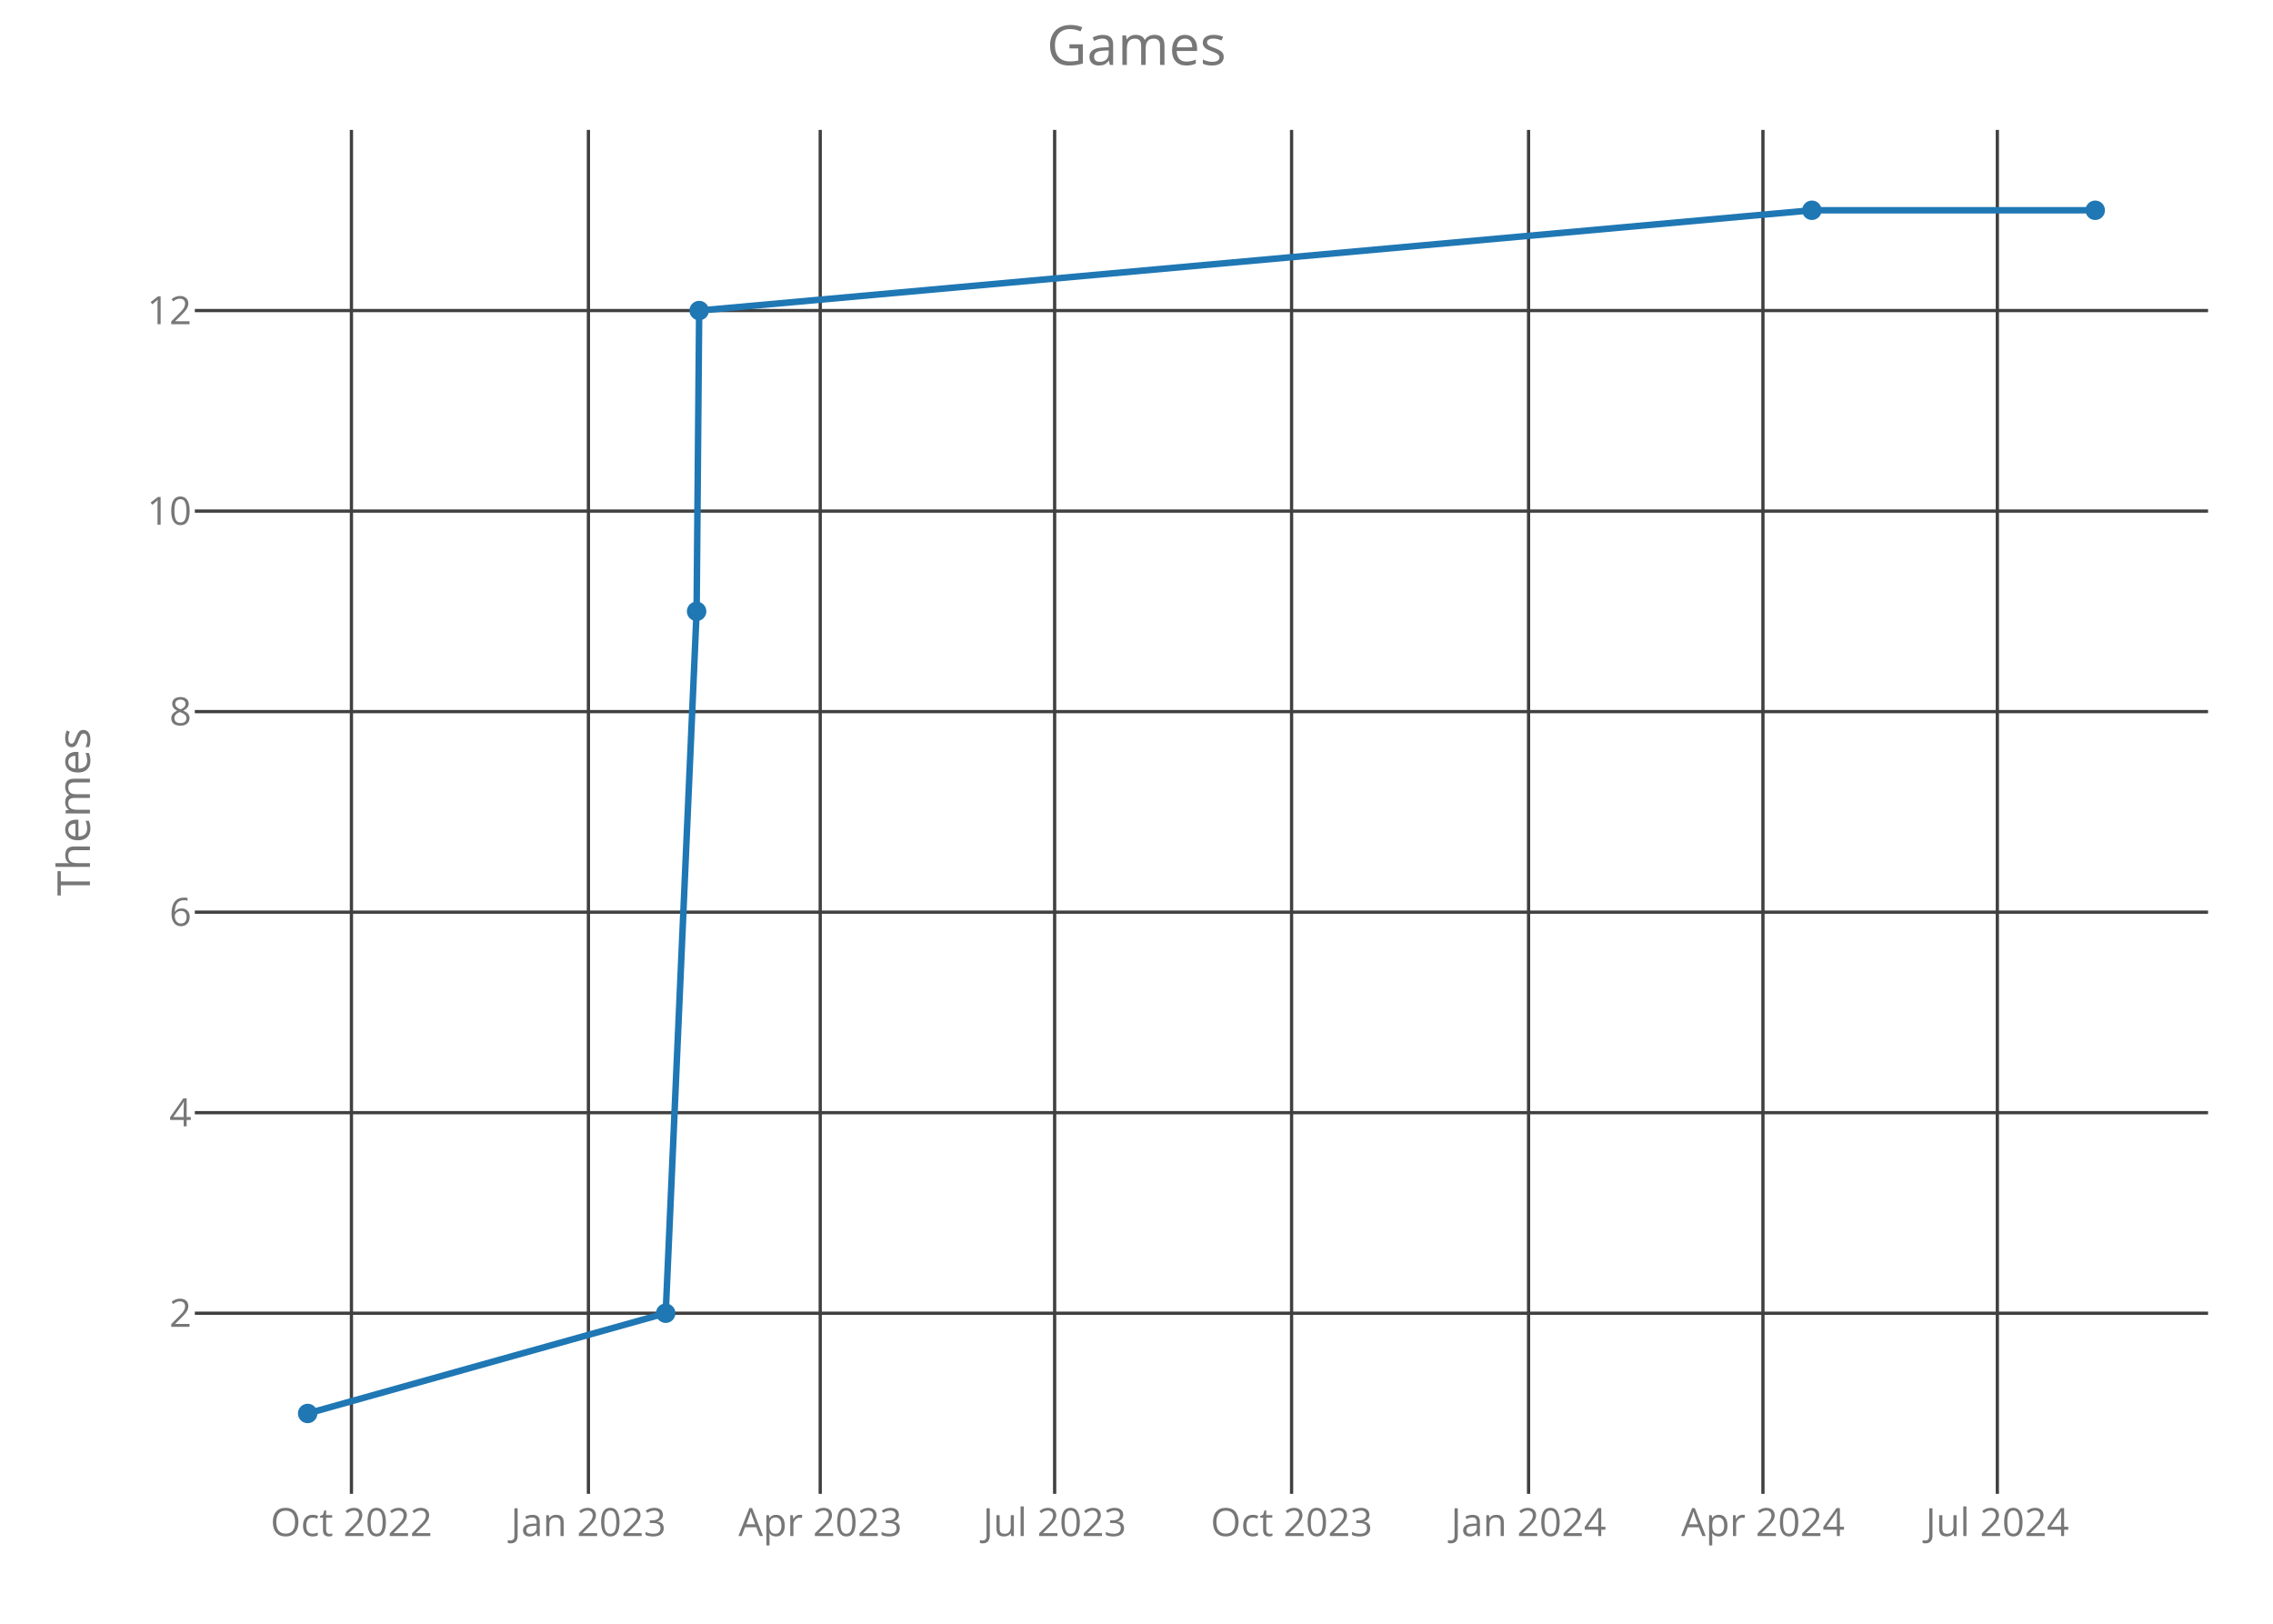
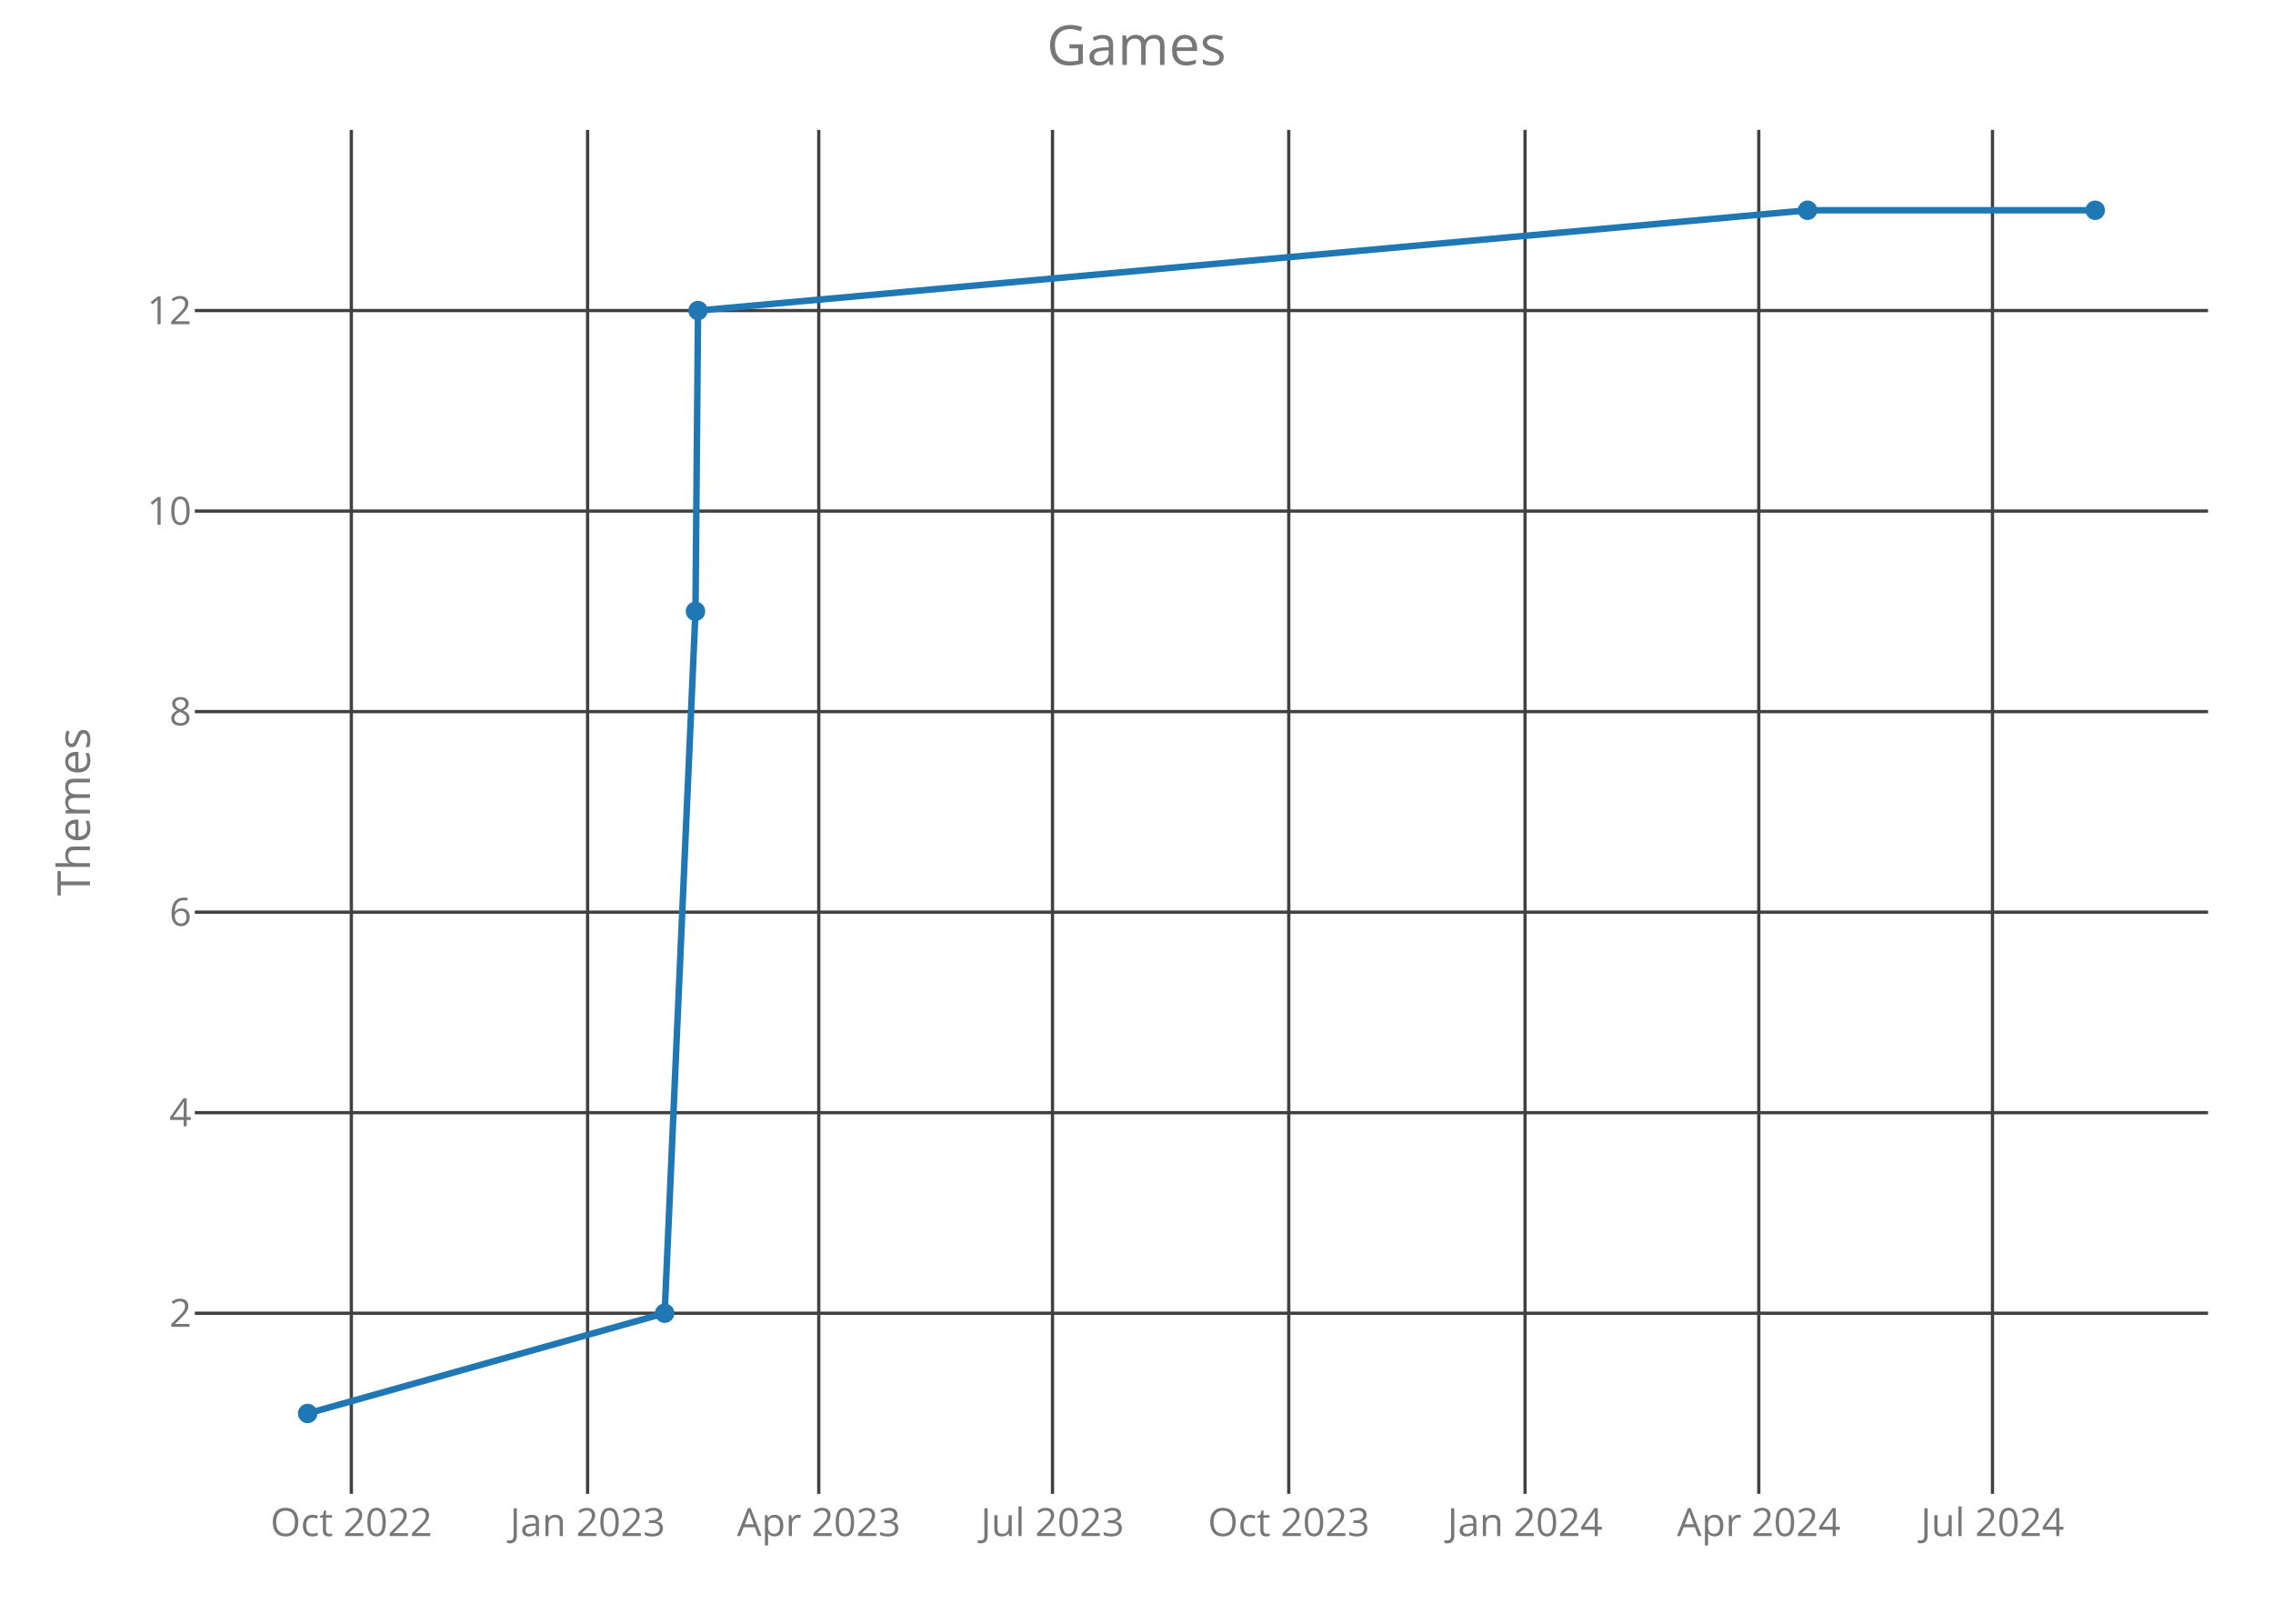
<svg xmlns="http://www.w3.org/2000/svg" class="main-svg" width="700" height="500" style="" viewBox="0 0 700 500">
  <rect x="0" y="0" width="700" height="500" style="fill: rgb(0, 0, 0); fill-opacity: 0;" />
-   <defs id="defs-e5aaa6">
+   <defs id="defs-c4150d">
    <g class="clips">
-       <clipPath id="clipe5aaa6xyplot" class="plotclip">
+       <clipPath id="clipc4150dxyplot" class="plotclip">
        <rect width="620" height="420" />
      </clipPath>
-       <clipPath class="axesclip" id="clipe5aaa6x">
+       <clipPath class="axesclip" id="clipc4150dx">
        <rect x="60" y="0" width="620" height="500" />
      </clipPath>
-       <clipPath class="axesclip" id="clipe5aaa6y">
+       <clipPath class="axesclip" id="clipc4150dy">
        <rect x="0" y="40" width="700" height="420" />
      </clipPath>
-       <clipPath class="axesclip" id="clipe5aaa6xy">
+       <clipPath class="axesclip" id="clipc4150dxy">
        <rect x="60" y="40" width="620" height="420" />
      </clipPath>
    </g>
    <g class="gradients" />
  </defs>
  <g class="bglayer">
    <rect class="bg" x="60" y="40" width="620" height="420" style="fill: rgb(0, 0, 0); fill-opacity: 0; stroke-width: 0;" />
  </g>
  <g class="layer-below">
    <g class="imagelayer" />
    <g class="shapelayer" />
  </g>
  <g class="cartesianlayer">
    <g class="subplot xy">
      <g class="layer-subplot">
        <g class="shapelayer" />
        <g class="imagelayer" />
      </g>
      <g class="gridlayer">
        <g class="x">
-           <path class="xgrid crisp" transform="translate(108.23,0)" d="M0,40v420" style="stroke: rgb(64, 64, 64); stroke-opacity: 1; stroke-width: 1px;" />
-           <path class="xgrid crisp" transform="translate(181.21,0)" d="M0,40v420" style="stroke: rgb(64, 64, 64); stroke-opacity: 1; stroke-width: 1px;" />
-           <path class="xgrid crisp" transform="translate(252.6,0)" d="M0,40v420" style="stroke: rgb(64, 64, 64); stroke-opacity: 1; stroke-width: 1px;" />
-           <path class="xgrid crisp" transform="translate(324.79,0)" d="M0,40v420" style="stroke: rgb(64, 64, 64); stroke-opacity: 1; stroke-width: 1px;" />
-           <path class="xgrid crisp" transform="translate(397.76,0)" d="M0,40v420" style="stroke: rgb(64, 64, 64); stroke-opacity: 1; stroke-width: 1px;" />
-           <path class="xgrid crisp" transform="translate(470.74,0)" d="M0,40v420" style="stroke: rgb(64, 64, 64); stroke-opacity: 1; stroke-width: 1px;" />
-           <path class="xgrid crisp" transform="translate(542.92,0)" d="M0,40v420" style="stroke: rgb(64, 64, 64); stroke-opacity: 1; stroke-width: 1px;" />
-           <path class="xgrid crisp" transform="translate(615.11,0)" d="M0,40v420" style="stroke: rgb(64, 64, 64); stroke-opacity: 1; stroke-width: 1px;" />
+           <path class="xgrid crisp" transform="translate(108.2,0)" d="M0,40v420" style="stroke: rgb(64, 64, 64); stroke-opacity: 1; stroke-width: 1px;" />
+           <path class="xgrid crisp" transform="translate(180.96,0)" d="M0,40v420" style="stroke: rgb(64, 64, 64); stroke-opacity: 1; stroke-width: 1px;" />
+           <path class="xgrid crisp" transform="translate(252.15,0)" d="M0,40v420" style="stroke: rgb(64, 64, 64); stroke-opacity: 1; stroke-width: 1px;" />
+           <path class="xgrid crisp" transform="translate(324.13,0)" d="M0,40v420" style="stroke: rgb(64, 64, 64); stroke-opacity: 1; stroke-width: 1px;" />
+           <path class="xgrid crisp" transform="translate(396.89,0)" d="M0,40v420" style="stroke: rgb(64, 64, 64); stroke-opacity: 1; stroke-width: 1px;" />
+           <path class="xgrid crisp" transform="translate(469.66,0)" d="M0,40v420" style="stroke: rgb(64, 64, 64); stroke-opacity: 1; stroke-width: 1px;" />
+           <path class="xgrid crisp" transform="translate(541.64,0)" d="M0,40v420" style="stroke: rgb(64, 64, 64); stroke-opacity: 1; stroke-width: 1px;" />
+           <path class="xgrid crisp" transform="translate(613.61,0)" d="M0,40v420" style="stroke: rgb(64, 64, 64); stroke-opacity: 1; stroke-width: 1px;" />
        </g>
        <g class="y">
          <path class="ygrid crisp" transform="translate(0,404.38)" d="M60,0h620" style="stroke: rgb(64, 64, 64); stroke-opacity: 1; stroke-width: 1px;" />
          <path class="ygrid crisp" transform="translate(0,342.63)" d="M60,0h620" style="stroke: rgb(64, 64, 64); stroke-opacity: 1; stroke-width: 1px;" />
          <path class="ygrid crisp" transform="translate(0,280.88)" d="M60,0h620" style="stroke: rgb(64, 64, 64); stroke-opacity: 1; stroke-width: 1px;" />
          <path class="ygrid crisp" transform="translate(0,219.13)" d="M60,0h620" style="stroke: rgb(64, 64, 64); stroke-opacity: 1; stroke-width: 1px;" />
          <path class="ygrid crisp" transform="translate(0,157.38)" d="M60,0h620" style="stroke: rgb(64, 64, 64); stroke-opacity: 1; stroke-width: 1px;" />
          <path class="ygrid crisp" transform="translate(0,95.63)" d="M60,0h620" style="stroke: rgb(64, 64, 64); stroke-opacity: 1; stroke-width: 1px;" />
        </g>
      </g>
      <g class="zerolinelayer" />
      <path class="xlines-below crisp" d="M0,0" style="fill: none;" />
      <path class="ylines-below crisp" d="M0,0" style="fill: none;" />
      <g class="overlines-below" />
      <g class="xaxislayer-below">
        <g class="xtick">
-           <text text-anchor="middle" x="0" y="473" transform="translate(108.23,0)" style="font-family: 'Open Sans'; font-size: 12px; fill: rgb(119, 119, 119); fill-opacity: 1; white-space: pre;">Oct 2022</text>
+           <text text-anchor="middle" x="0" y="473" transform="translate(108.2,0)" style="font-family: 'Open Sans'; font-size: 12px; fill: rgb(119, 119, 119); fill-opacity: 1; white-space: pre;">Oct 2022</text>
        </g>
        <g class="xtick">
-           <text text-anchor="middle" x="0" y="473" transform="translate(181.21,0)" style="font-family: 'Open Sans'; font-size: 12px; fill: rgb(119, 119, 119); fill-opacity: 1; white-space: pre;">Jan 2023</text>
+           <text text-anchor="middle" x="0" y="473" transform="translate(180.96,0)" style="font-family: 'Open Sans'; font-size: 12px; fill: rgb(119, 119, 119); fill-opacity: 1; white-space: pre;">Jan 2023</text>
        </g>
        <g class="xtick">
-           <text text-anchor="middle" x="0" y="473" transform="translate(252.6,0)" style="font-family: 'Open Sans'; font-size: 12px; fill: rgb(119, 119, 119); fill-opacity: 1; white-space: pre;">Apr 2023</text>
+           <text text-anchor="middle" x="0" y="473" transform="translate(252.15,0)" style="font-family: 'Open Sans'; font-size: 12px; fill: rgb(119, 119, 119); fill-opacity: 1; white-space: pre;">Apr 2023</text>
        </g>
        <g class="xtick">
-           <text text-anchor="middle" x="0" y="473" transform="translate(324.79,0)" style="font-family: 'Open Sans'; font-size: 12px; fill: rgb(119, 119, 119); fill-opacity: 1; white-space: pre;">Jul 2023</text>
+           <text text-anchor="middle" x="0" y="473" transform="translate(324.13,0)" style="font-family: 'Open Sans'; font-size: 12px; fill: rgb(119, 119, 119); fill-opacity: 1; white-space: pre;">Jul 2023</text>
        </g>
        <g class="xtick">
-           <text text-anchor="middle" x="0" y="473" transform="translate(397.76,0)" style="font-family: 'Open Sans'; font-size: 12px; fill: rgb(119, 119, 119); fill-opacity: 1; white-space: pre;">Oct 2023</text>
+           <text text-anchor="middle" x="0" y="473" transform="translate(396.89,0)" style="font-family: 'Open Sans'; font-size: 12px; fill: rgb(119, 119, 119); fill-opacity: 1; white-space: pre;">Oct 2023</text>
        </g>
        <g class="xtick">
-           <text text-anchor="middle" x="0" y="473" transform="translate(470.74,0)" style="font-family: 'Open Sans'; font-size: 12px; fill: rgb(119, 119, 119); fill-opacity: 1; white-space: pre;">Jan 2024</text>
+           <text text-anchor="middle" x="0" y="473" transform="translate(469.66,0)" style="font-family: 'Open Sans'; font-size: 12px; fill: rgb(119, 119, 119); fill-opacity: 1; white-space: pre;">Jan 2024</text>
        </g>
        <g class="xtick">
-           <text text-anchor="middle" x="0" y="473" transform="translate(542.92,0)" style="font-family: 'Open Sans'; font-size: 12px; fill: rgb(119, 119, 119); fill-opacity: 1; white-space: pre;">Apr 2024</text>
+           <text text-anchor="middle" x="0" y="473" transform="translate(541.64,0)" style="font-family: 'Open Sans'; font-size: 12px; fill: rgb(119, 119, 119); fill-opacity: 1; white-space: pre;">Apr 2024</text>
        </g>
        <g class="xtick">
-           <text text-anchor="middle" x="0" y="473" transform="translate(615.11,0)" style="font-family: 'Open Sans'; font-size: 12px; fill: rgb(119, 119, 119); fill-opacity: 1; white-space: pre;">Jul 2024</text>
+           <text text-anchor="middle" x="0" y="473" transform="translate(613.61,0)" style="font-family: 'Open Sans'; font-size: 12px; fill: rgb(119, 119, 119); fill-opacity: 1; white-space: pre;">Jul 2024</text>
        </g>
      </g>
      <g class="yaxislayer-below">
        <g class="ytick">
          <text text-anchor="end" x="59" y="4.2" transform="translate(0,404.38)" style="font-family: 'Open Sans'; font-size: 12px; fill: rgb(119, 119, 119); fill-opacity: 1; white-space: pre;">2</text>
        </g>
        <g class="ytick">
          <text text-anchor="end" x="59" y="4.2" transform="translate(0,342.63)" style="font-family: 'Open Sans'; font-size: 12px; fill: rgb(119, 119, 119); fill-opacity: 1; white-space: pre;">4</text>
        </g>
        <g class="ytick">
          <text text-anchor="end" x="59" y="4.2" transform="translate(0,280.88)" style="font-family: 'Open Sans'; font-size: 12px; fill: rgb(119, 119, 119); fill-opacity: 1; white-space: pre;">6</text>
        </g>
        <g class="ytick">
          <text text-anchor="end" x="59" y="4.2" transform="translate(0,219.13)" style="font-family: 'Open Sans'; font-size: 12px; fill: rgb(119, 119, 119); fill-opacity: 1; white-space: pre;">8</text>
        </g>
        <g class="ytick">
          <text text-anchor="end" x="59" y="4.2" transform="translate(0,157.38)" style="font-family: 'Open Sans'; font-size: 12px; fill: rgb(119, 119, 119); fill-opacity: 1; white-space: pre;">10</text>
        </g>
        <g class="ytick">
          <text text-anchor="end" x="59" y="4.2" transform="translate(0,95.63)" style="font-family: 'Open Sans'; font-size: 12px; fill: rgb(119, 119, 119); fill-opacity: 1; white-space: pre;">12</text>
        </g>
      </g>
      <g class="overaxes-below" />
-       <g class="plot" transform="translate(60,40)" clip-path="url('#clipe5aaa6xyplot')">
+       <g class="plot" transform="translate(60,40)" clip-path="url('#clipc4150dxyplot')">
        <g class="scatterlayer mlayer">
-           <g class="trace scatter trace64ff03" style="stroke-miterlimit: 2; opacity: 1;">
+           <g class="trace scatter tracecdeff6" style="stroke-miterlimit: 2; opacity: 1;">
            <g class="fills" />
            <g class="errorbars" />
            <g class="lines">
-               <path class="js-line" d="M34.75,395.25L145.01,364.38L154.53,148.25L155.32,55.63L497.99,24.75L585.25,24.75" style="vector-effect: non-scaling-stroke; fill: none; stroke: rgb(31, 119, 180); stroke-opacity: 1; stroke-width: 2px; opacity: 1;" />
+               <path class="js-line" d="M34.75,395.25L144.69,364.38L154.18,148.25L154.97,55.63L496.66,24.75L585.25,24.75" style="vector-effect: non-scaling-stroke; fill: none; stroke: rgb(31, 119, 180); stroke-opacity: 1; stroke-width: 2px; opacity: 1;" />
            </g>
            <g class="points">
              <path class="point" transform="translate(34.75,395.25)" d="M3,0A3,3 0 1,1 0,-3A3,3 0 0,1 3,0Z" style="opacity: 1; stroke-width: 0px; fill: rgb(31, 119, 180); fill-opacity: 1;" />
-               <path class="point" transform="translate(145.01,364.38)" d="M3,0A3,3 0 1,1 0,-3A3,3 0 0,1 3,0Z" style="opacity: 1; stroke-width: 0px; fill: rgb(31, 119, 180); fill-opacity: 1;" />
-               <path class="point" transform="translate(154.53,148.25)" d="M3,0A3,3 0 1,1 0,-3A3,3 0 0,1 3,0Z" style="opacity: 1; stroke-width: 0px; fill: rgb(31, 119, 180); fill-opacity: 1;" />
-               <path class="point" transform="translate(155.32,55.63)" d="M3,0A3,3 0 1,1 0,-3A3,3 0 0,1 3,0Z" style="opacity: 1; stroke-width: 0px; fill: rgb(31, 119, 180); fill-opacity: 1;" />
-               <path class="point" transform="translate(497.99,24.75)" d="M3,0A3,3 0 1,1 0,-3A3,3 0 0,1 3,0Z" style="opacity: 1; stroke-width: 0px; fill: rgb(31, 119, 180); fill-opacity: 1;" />
+               <path class="point" transform="translate(144.69,364.38)" d="M3,0A3,3 0 1,1 0,-3A3,3 0 0,1 3,0Z" style="opacity: 1; stroke-width: 0px; fill: rgb(31, 119, 180); fill-opacity: 1;" />
+               <path class="point" transform="translate(154.18,148.25)" d="M3,0A3,3 0 1,1 0,-3A3,3 0 0,1 3,0Z" style="opacity: 1; stroke-width: 0px; fill: rgb(31, 119, 180); fill-opacity: 1;" />
+               <path class="point" transform="translate(154.97,55.63)" d="M3,0A3,3 0 1,1 0,-3A3,3 0 0,1 3,0Z" style="opacity: 1; stroke-width: 0px; fill: rgb(31, 119, 180); fill-opacity: 1;" />
+               <path class="point" transform="translate(496.66,24.75)" d="M3,0A3,3 0 1,1 0,-3A3,3 0 0,1 3,0Z" style="opacity: 1; stroke-width: 0px; fill: rgb(31, 119, 180); fill-opacity: 1;" />
              <path class="point" transform="translate(585.25,24.75)" d="M3,0A3,3 0 1,1 0,-3A3,3 0 0,1 3,0Z" style="opacity: 1; stroke-width: 0px; fill: rgb(31, 119, 180); fill-opacity: 1;" />
            </g>
            <g class="text" />
          </g>
        </g>
      </g>
      <g class="overplot" />
      <path class="xlines-above" />
      <path class="ylines-above" />
      <g class="overlines-above" />
      <g class="xaxislayer-above" />
      <g class="yaxislayer-above" />
      <g class="overaxes-above" />
    </g>
  </g>
  <g class="polarlayer" />
  <g class="ternarylayer" />
  <g class="geolayer" />
  <g class="funnelarealayer" />
  <g class="pielayer" />
  <g class="treemaplayer" />
  <g class="sunburstlayer" />
  <g class="glimages" />
-   <defs id="topdefs-e5aaa6">
+   <defs id="topdefs-c4150d">
    <g class="clips" />
  </defs>
  <g class="layer-above">
    <g class="imagelayer" />
    <g class="shapelayer" />
  </g>
  <g class="infolayer">
    <g class="g-gtitle">
      <text class="gtitle" x="350" y="20" text-anchor="middle" dy="0em" style="font-family: 'Open Sans'; font-size: 17px; fill: rgb(119, 119, 119); opacity: 1; font-weight: normal; white-space: pre;">Games</text>
    </g>
    <g class="g-xtitle" />
    <g class="g-ytitle">
      <text class="ytitle" transform="rotate(-90,27.7,250)" x="27.7" y="250" text-anchor="middle" style="font-family: 'Open Sans'; font-size: 14px; fill: rgb(119, 119, 119); opacity: 1; font-weight: normal; white-space: pre;">Themes</text>
    </g>
  </g>
</svg>
